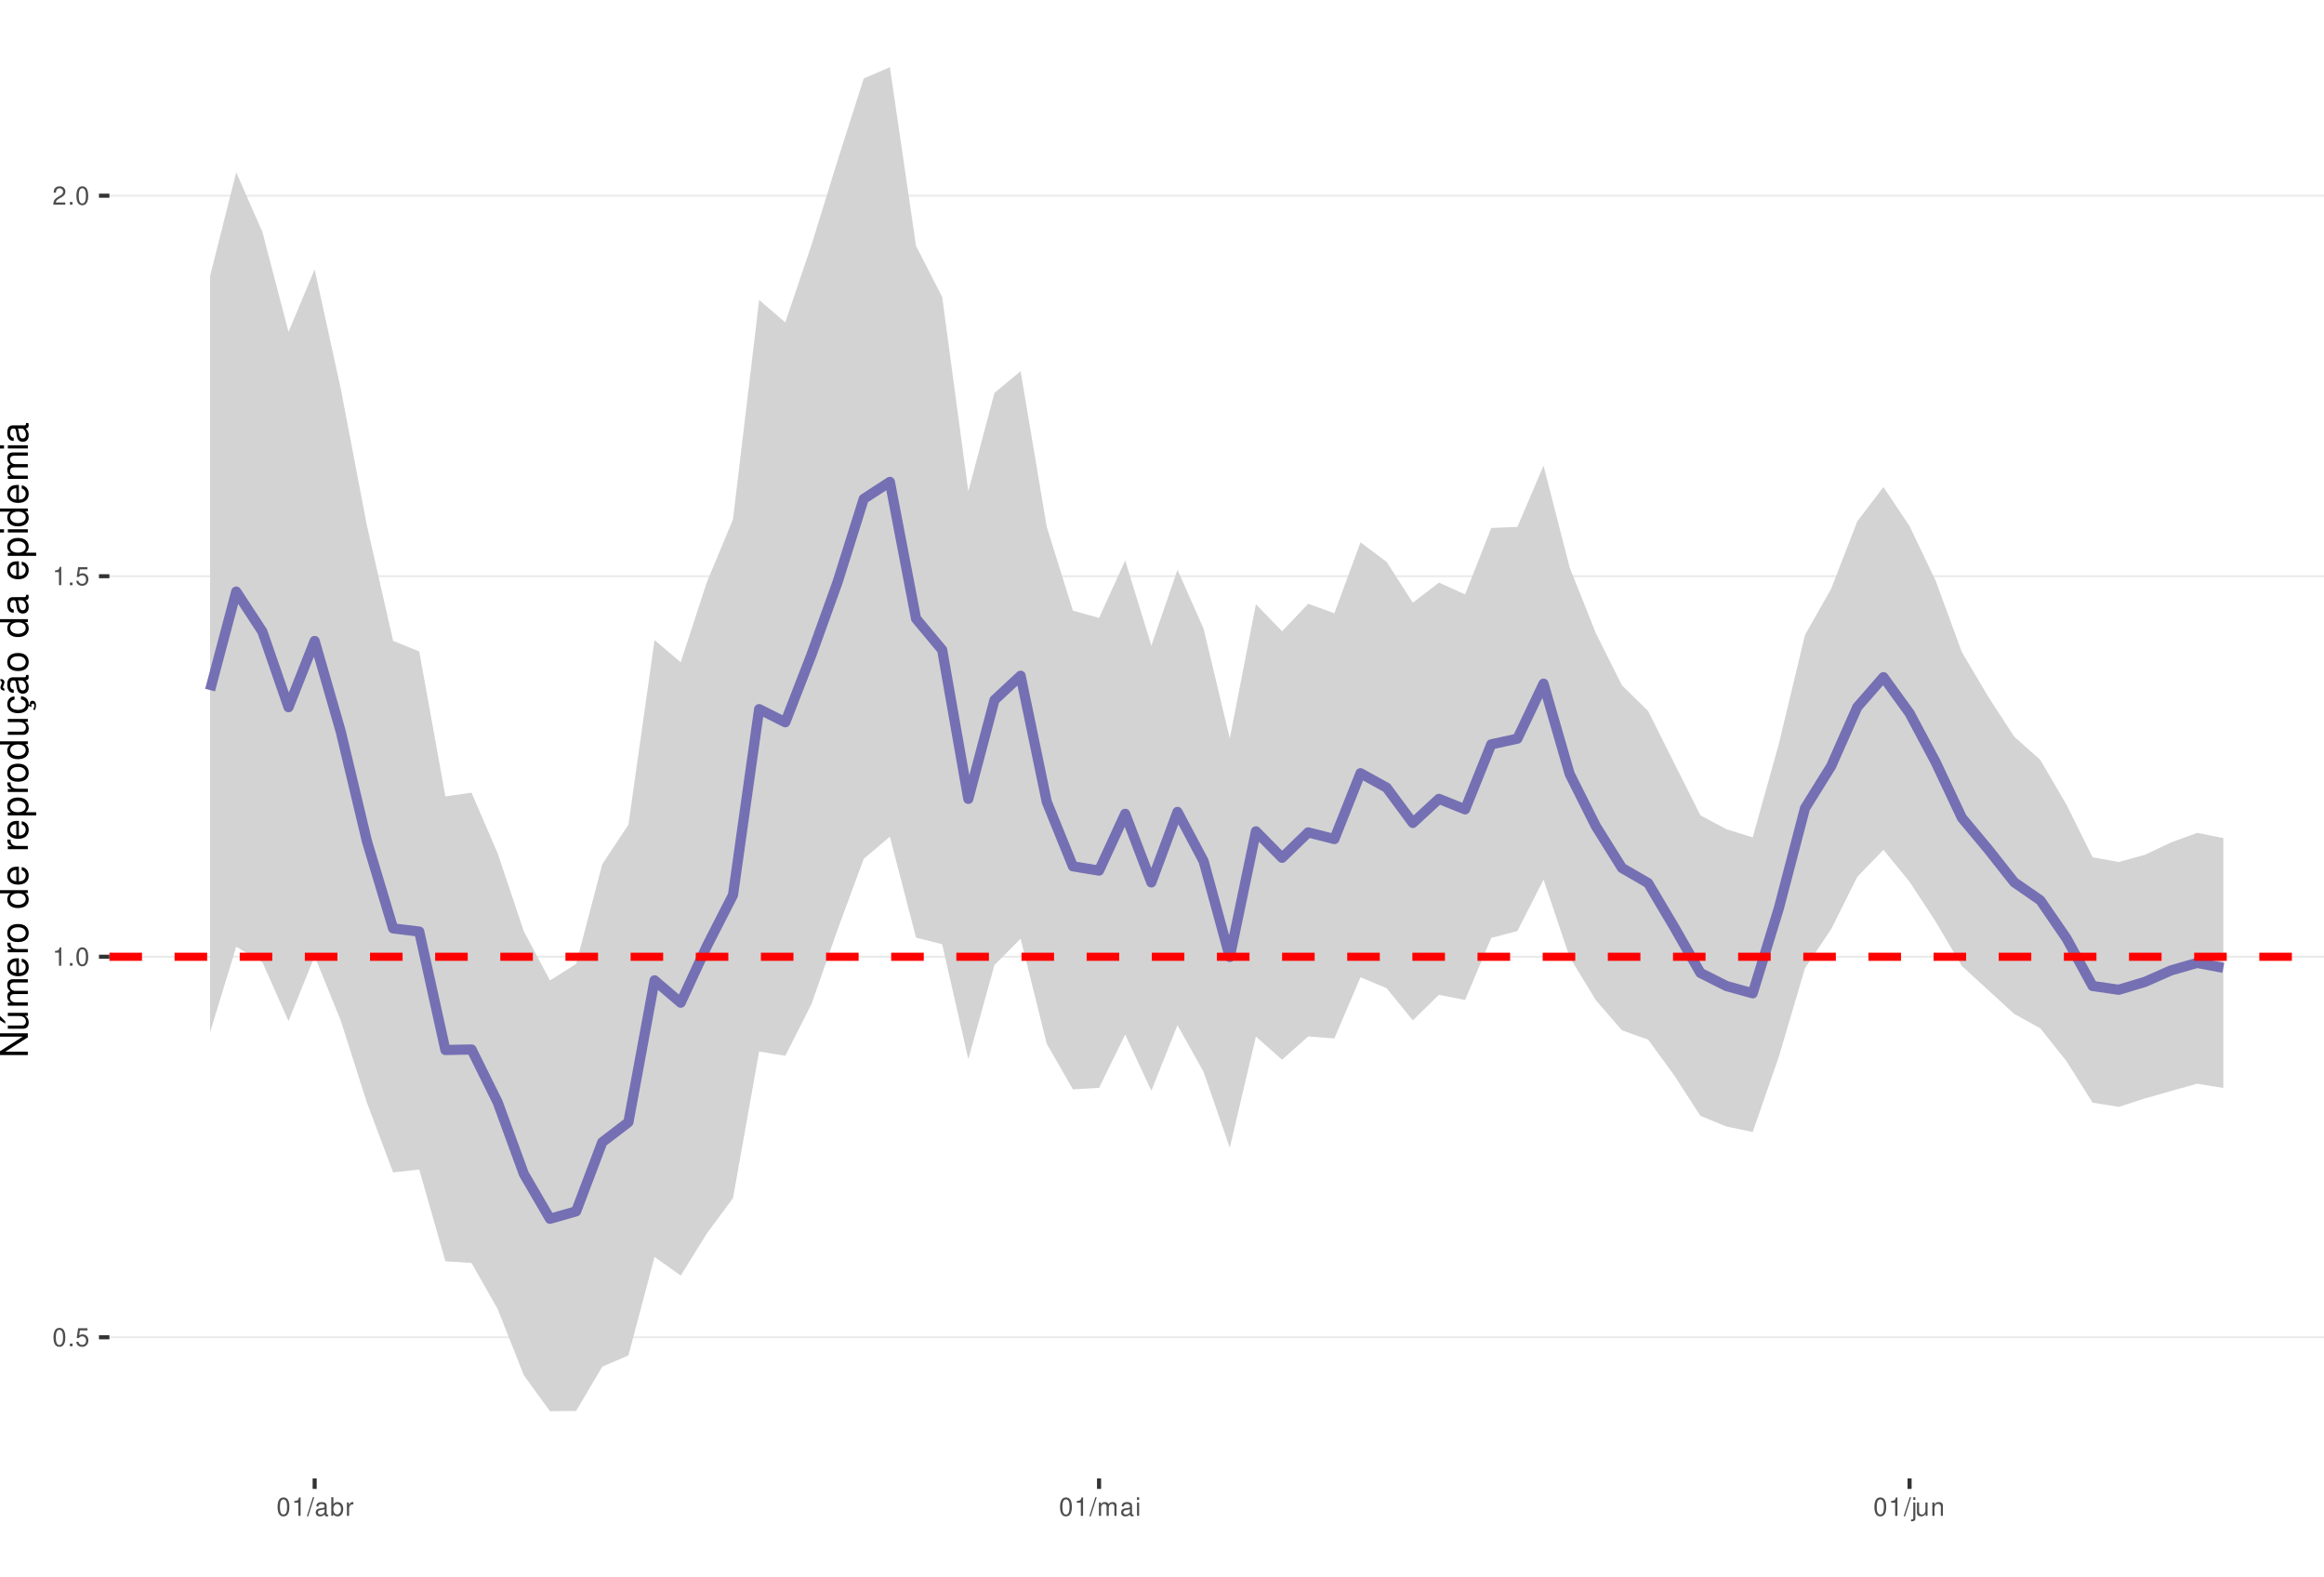
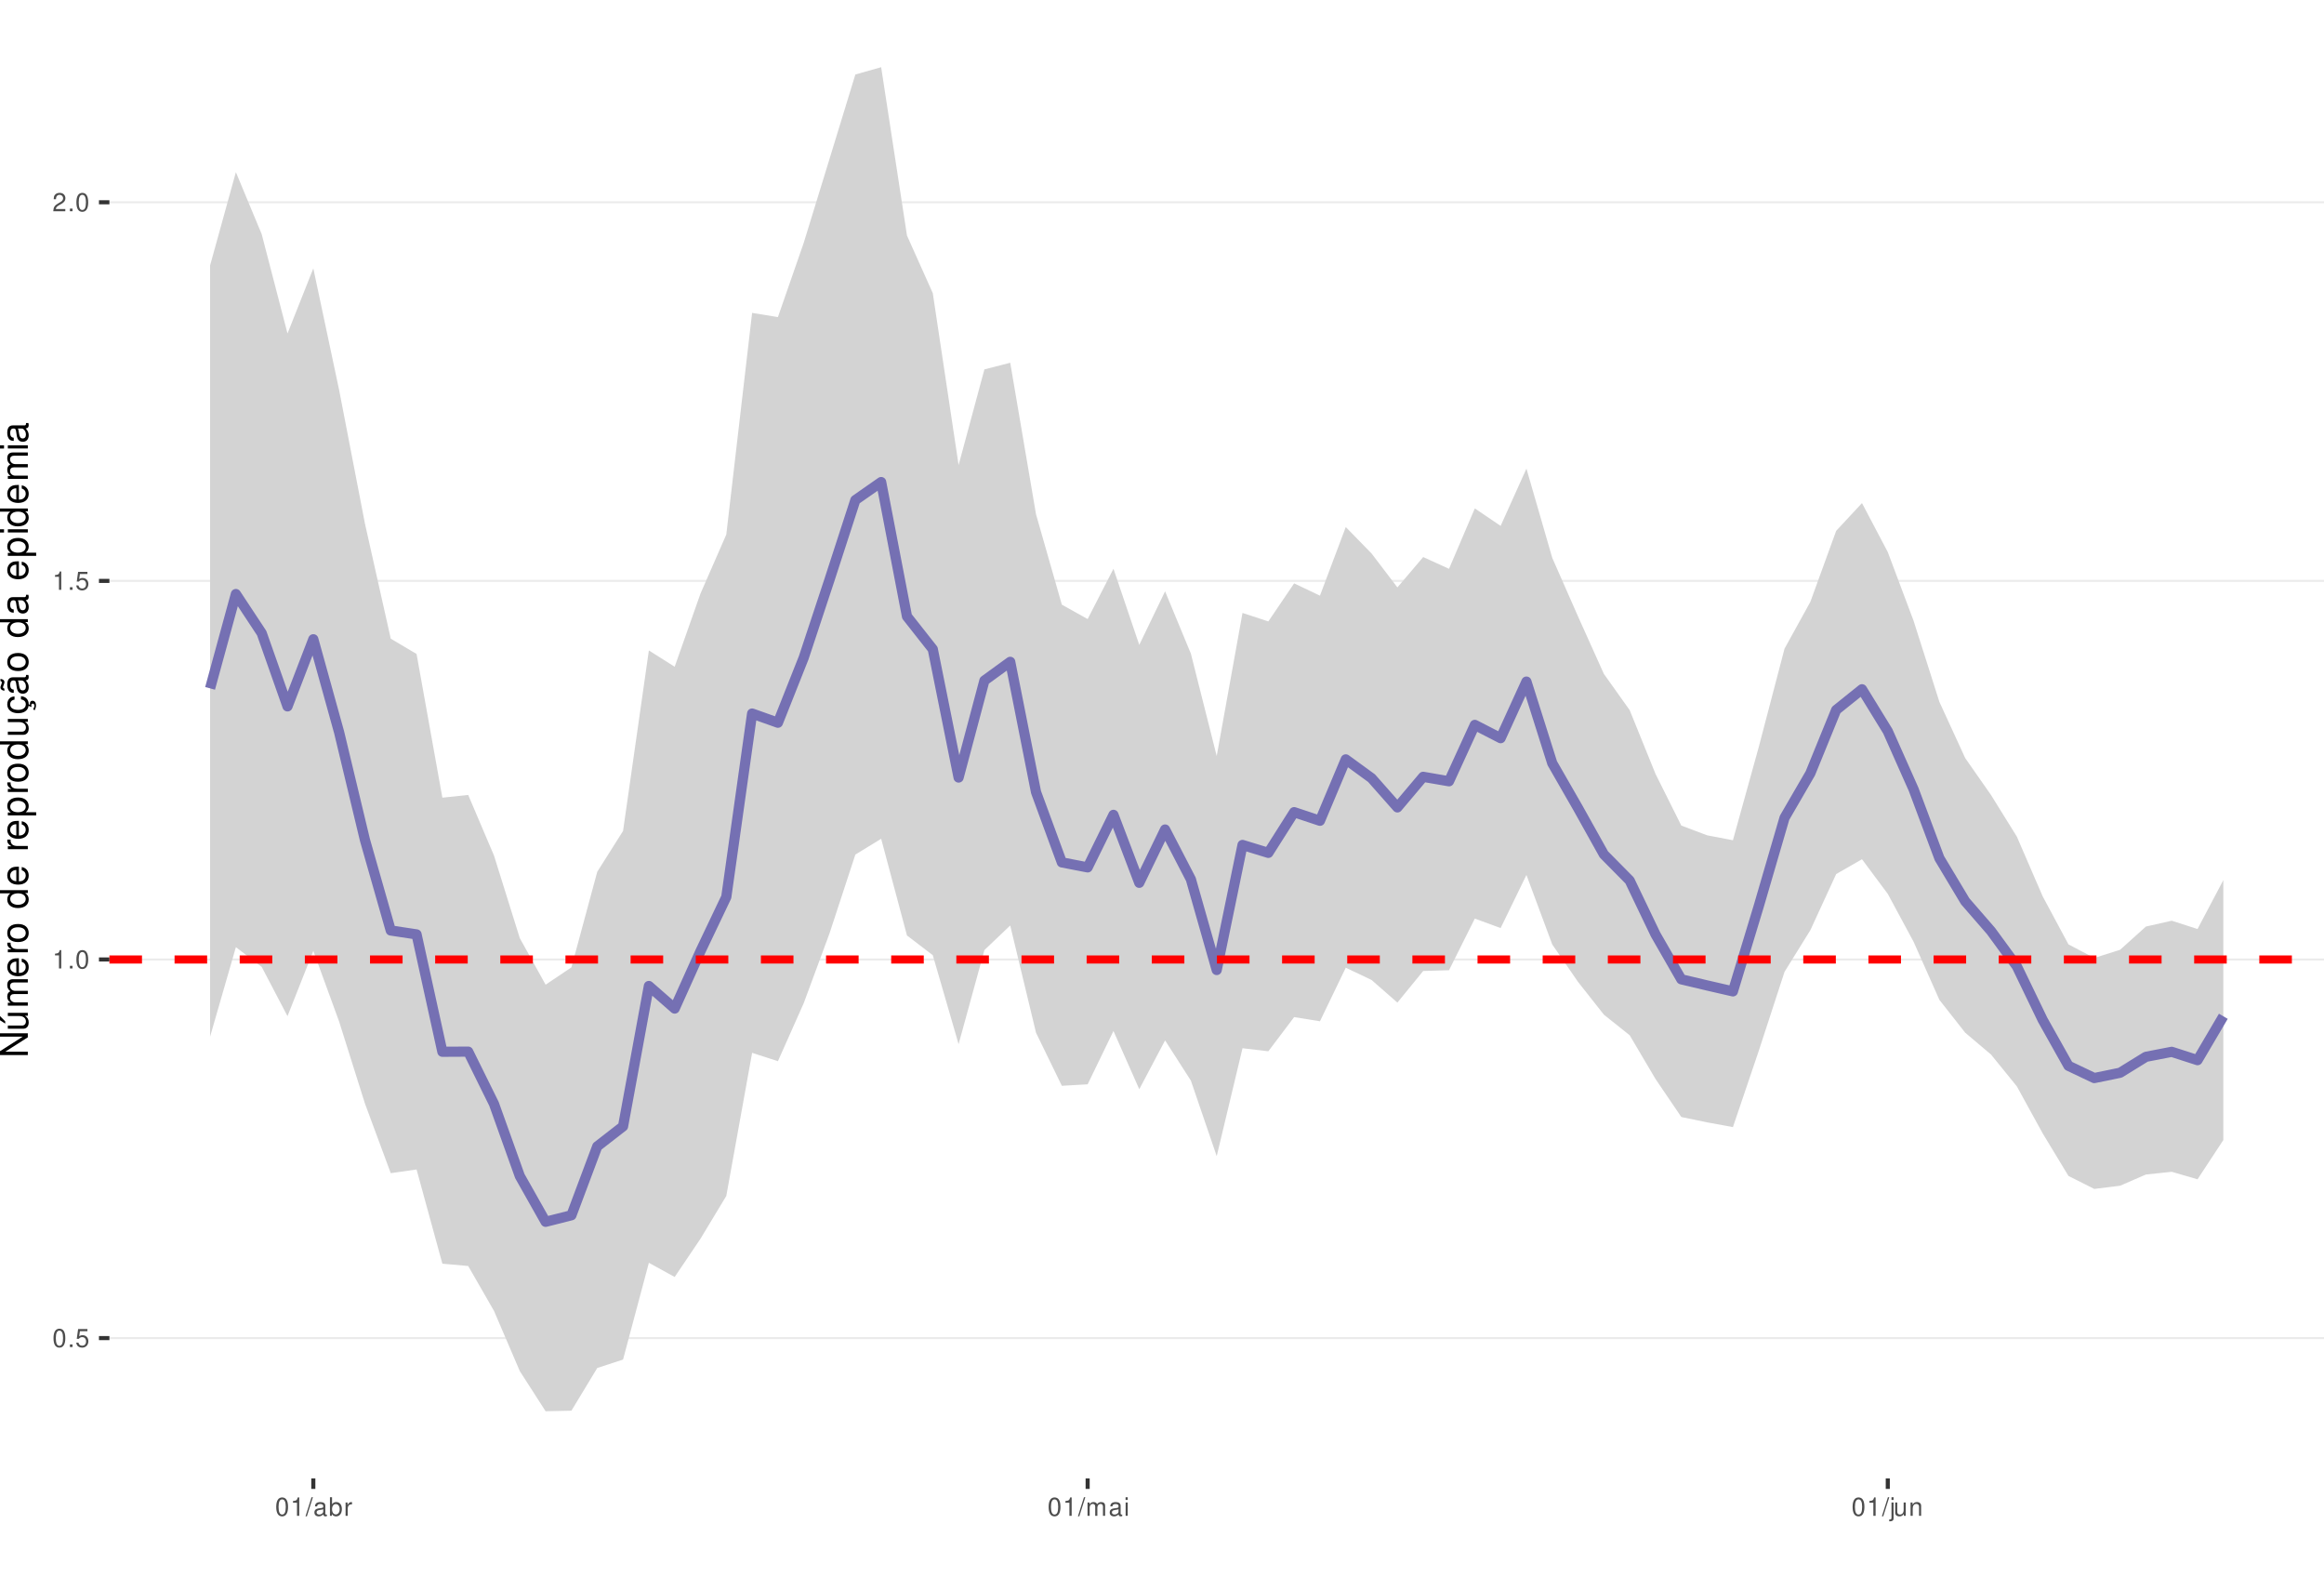
<svg xmlns="http://www.w3.org/2000/svg" xmlns:xlink="http://www.w3.org/1999/xlink" width="609pt" height="413pt" viewBox="0 0 609 413" version="1.1">
  <defs>
    <g>
      <symbol overflow="visible" id="glyph0-0">
        <path style="stroke:none;" d="" />
      </symbol>
      <symbol overflow="visible" id="glyph0-1">
        <path style="stroke:none;" d="M 1.828 -4.812 C 1.391 -4.812 0.984 -4.609 0.75 -4.281 C 0.438 -3.859 0.281 -3.219 0.281 -2.328 C 0.281 -0.703 0.812 0.156 1.828 0.156 C 2.828 0.156 3.375 -0.703 3.375 -2.297 C 3.375 -3.219 3.234 -3.844 2.922 -4.281 C 2.672 -4.625 2.281 -4.812 1.828 -4.812 Z M 1.828 -4.297 C 2.469 -4.297 2.781 -3.641 2.781 -2.344 C 2.781 -0.969 2.469 -0.328 1.812 -0.328 C 1.203 -0.328 0.891 -1 0.891 -2.328 C 0.891 -3.641 1.203 -4.297 1.828 -4.297 Z M 1.828 -4.297 " />
      </symbol>
      <symbol overflow="visible" id="glyph0-2">
        <path style="stroke:none;" d="M 1.266 -0.688 L 0.578 -0.688 L 0.578 0 L 1.266 0 Z M 1.266 -0.688 " />
      </symbol>
      <symbol overflow="visible" id="glyph0-3">
        <path style="stroke:none;" d="M 3.172 -4.719 L 0.734 -4.719 L 0.375 -2.156 L 0.922 -2.156 C 1.188 -2.469 1.422 -2.594 1.797 -2.594 C 2.422 -2.594 2.812 -2.156 2.812 -1.453 C 2.812 -0.781 2.422 -0.359 1.781 -0.359 C 1.266 -0.359 0.953 -0.625 0.812 -1.156 L 0.234 -1.156 C 0.312 -0.766 0.375 -0.578 0.516 -0.406 C 0.781 -0.047 1.266 0.156 1.797 0.156 C 2.75 0.156 3.422 -0.547 3.422 -1.531 C 3.422 -2.469 2.797 -3.109 1.891 -3.109 C 1.562 -3.109 1.297 -3.016 1.016 -2.828 L 1.203 -4.141 L 3.172 -4.141 Z M 3.172 -4.719 " />
      </symbol>
      <symbol overflow="visible" id="glyph0-4">
        <path style="stroke:none;" d="M 1.719 -3.422 L 1.719 0 L 2.312 0 L 2.312 -4.812 L 1.922 -4.812 C 1.719 -4.078 1.578 -3.969 0.672 -3.859 L 0.672 -3.422 Z M 1.719 -3.422 " />
      </symbol>
      <symbol overflow="visible" id="glyph0-5">
        <path style="stroke:none;" d="M 3.375 -0.578 L 0.891 -0.578 C 0.938 -0.984 1.156 -1.234 1.734 -1.578 L 2.406 -1.953 C 3.062 -2.328 3.406 -2.812 3.406 -3.406 C 3.406 -3.812 3.234 -4.188 2.969 -4.438 C 2.688 -4.688 2.344 -4.812 1.891 -4.812 C 1.297 -4.812 0.844 -4.594 0.578 -4.188 C 0.422 -3.938 0.344 -3.641 0.328 -3.141 L 0.922 -3.141 C 0.938 -3.469 0.984 -3.672 1.062 -3.828 C 1.219 -4.125 1.516 -4.297 1.875 -4.297 C 2.406 -4.297 2.797 -3.906 2.797 -3.391 C 2.797 -3.016 2.578 -2.672 2.156 -2.438 L 1.547 -2.078 C 0.562 -1.516 0.281 -1.062 0.219 0 L 3.375 0 Z M 3.375 -0.578 " />
      </symbol>
      <symbol overflow="visible" id="glyph0-6">
        <path style="stroke:none;" d="M 1.531 -4.859 L -0.047 0.141 L 0.312 0.141 L 1.891 -4.859 Z M 1.531 -4.859 " />
      </symbol>
      <symbol overflow="visible" id="glyph0-7">
        <path style="stroke:none;" d="M 3.562 -0.328 C 3.5 -0.312 3.469 -0.312 3.438 -0.312 C 3.25 -0.312 3.141 -0.406 3.141 -0.578 L 3.141 -2.641 C 3.141 -3.25 2.688 -3.594 1.828 -3.594 C 1.312 -3.594 0.906 -3.438 0.672 -3.188 C 0.516 -3 0.453 -2.797 0.438 -2.453 L 0.984 -2.453 C 1.031 -2.875 1.297 -3.078 1.812 -3.078 C 2.312 -3.078 2.594 -2.891 2.594 -2.562 L 2.594 -2.406 C 2.578 -2.172 2.469 -2.078 2.016 -2.031 C 1.219 -1.922 1.109 -1.891 0.891 -1.812 C 0.484 -1.641 0.281 -1.328 0.281 -0.875 C 0.281 -0.25 0.719 0.156 1.422 0.156 C 1.859 0.156 2.219 0 2.609 -0.359 C 2.656 0 2.828 0.156 3.188 0.156 C 3.297 0.156 3.375 0.141 3.562 0.094 Z M 2.594 -1.094 C 2.594 -0.906 2.531 -0.797 2.375 -0.641 C 2.141 -0.438 1.875 -0.328 1.547 -0.328 C 1.109 -0.328 0.859 -0.547 0.859 -0.891 C 0.859 -1.266 1.094 -1.438 1.703 -1.531 C 2.297 -1.609 2.406 -1.641 2.594 -1.719 Z M 2.594 -1.094 " />
      </symbol>
      <symbol overflow="visible" id="glyph0-8">
        <path style="stroke:none;" d="M 0.359 -4.859 L 0.359 0 L 0.859 0 L 0.859 -0.453 C 1.125 -0.047 1.484 0.156 1.969 0.156 C 2.875 0.156 3.484 -0.594 3.484 -1.75 C 3.484 -2.891 2.922 -3.594 1.984 -3.594 C 1.516 -3.594 1.172 -3.406 0.906 -3.016 L 0.906 -4.859 Z M 1.891 -3.062 C 2.5 -3.062 2.906 -2.531 2.906 -1.703 C 2.906 -0.906 2.484 -0.359 1.891 -0.359 C 1.297 -0.359 0.906 -0.906 0.906 -1.719 C 0.906 -2.531 1.297 -3.062 1.891 -3.062 Z M 1.891 -3.062 " />
      </symbol>
      <symbol overflow="visible" id="glyph0-9">
        <path style="stroke:none;" d="M 0.453 -3.484 L 0.453 0 L 1.016 0 L 1.016 -1.812 C 1.031 -2.656 1.375 -3.016 2.141 -3 L 2.141 -3.562 C 2.047 -3.578 1.984 -3.594 1.922 -3.594 C 1.562 -3.594 1.297 -3.375 0.969 -2.859 L 0.969 -3.484 Z M 0.453 -3.484 " />
      </symbol>
      <symbol overflow="visible" id="glyph0-10">
        <path style="stroke:none;" d="M 0.469 -3.484 L 0.469 0 L 1.031 0 L 1.031 -2.188 C 1.031 -2.703 1.391 -3.109 1.844 -3.109 C 2.25 -3.109 2.484 -2.844 2.484 -2.406 L 2.484 0 L 3.047 0 L 3.047 -2.188 C 3.047 -2.703 3.422 -3.109 3.875 -3.109 C 4.266 -3.109 4.516 -2.844 4.516 -2.406 L 4.516 0 L 5.078 0 L 5.078 -2.609 C 5.078 -3.234 4.719 -3.594 4.062 -3.594 C 3.594 -3.594 3.312 -3.453 2.984 -3.062 C 2.781 -3.422 2.5 -3.594 2.047 -3.594 C 1.578 -3.594 1.266 -3.422 0.984 -3 L 0.984 -3.484 Z M 0.469 -3.484 " />
      </symbol>
      <symbol overflow="visible" id="glyph0-11">
        <path style="stroke:none;" d="M 1 -3.484 L 0.453 -3.484 L 0.453 0 L 1 0 Z M 1 -4.859 L 0.438 -4.859 L 0.438 -4.156 L 1 -4.156 Z M 1 -4.859 " />
      </symbol>
      <symbol overflow="visible" id="glyph0-12">
        <path style="stroke:none;" d="M 0.469 -3.484 L 0.469 0.5 C 0.469 0.859 0.359 0.969 0.016 0.969 C -0.031 0.969 -0.047 0.969 -0.125 0.953 L -0.125 1.438 C -0.047 1.438 -0.016 1.453 0.062 1.453 C 0.688 1.453 1.016 1.203 1.016 0.719 L 1.016 -3.484 Z M 1.016 -4.859 L 0.469 -4.859 L 0.469 -4.156 L 1.016 -4.156 Z M 1.016 -4.859 " />
      </symbol>
      <symbol overflow="visible" id="glyph0-13">
        <path style="stroke:none;" d="M 3.203 0 L 3.203 -3.484 L 2.656 -3.484 L 2.656 -1.516 C 2.656 -0.797 2.281 -0.328 1.703 -0.328 C 1.266 -0.328 0.984 -0.594 0.984 -1.016 L 0.984 -3.484 L 0.438 -3.484 L 0.438 -0.797 C 0.438 -0.219 0.859 0.156 1.547 0.156 C 2.062 0.156 2.391 -0.031 2.703 -0.484 L 2.703 0 Z M 3.203 0 " />
      </symbol>
      <symbol overflow="visible" id="glyph0-14">
        <path style="stroke:none;" d="M 0.469 -3.484 L 0.469 0 L 1.031 0 L 1.031 -1.922 C 1.031 -2.641 1.391 -3.109 1.969 -3.109 C 2.406 -3.109 2.688 -2.828 2.688 -2.422 L 2.688 0 L 3.234 0 L 3.234 -2.641 C 3.234 -3.219 2.812 -3.594 2.141 -3.594 C 1.625 -3.594 1.281 -3.391 0.984 -2.906 L 0.984 -3.484 Z M 0.469 -3.484 " />
      </symbol>
      <symbol overflow="visible" id="glyph1-0">
        <path style="stroke:none;" d="" />
      </symbol>
      <symbol overflow="visible" id="glyph1-1">
        <path style="stroke:none;" d="M -7.297 -6.453 L -7.297 -5.578 L -1.328 -5.578 L -7.297 -1.766 L -7.297 -0.766 L 0 -0.766 L 0 -1.641 L -5.906 -1.641 L 0 -5.406 L 0 -6.453 Z M -7.297 -6.453 " />
      </symbol>
      <symbol overflow="visible" id="glyph1-2">
        <path style="stroke:none;" d="M 0 -4.812 L -5.234 -4.812 L -5.234 -3.984 L -2.266 -3.984 C -1.203 -3.984 -0.5 -3.438 -0.5 -2.562 C -0.5 -1.906 -0.906 -1.484 -1.531 -1.484 L -5.234 -1.484 L -5.234 -0.656 L -1.203 -0.656 C -0.328 -0.656 0.234 -1.297 0.234 -2.312 C 0.234 -3.094 -0.047 -3.578 -0.734 -4.062 L 0 -4.062 Z M -7.406 -2.953 L -5.922 -2 L -5.922 -2.594 L -7.406 -4.094 Z M -7.406 -2.953 " />
      </symbol>
      <symbol overflow="visible" id="glyph1-3">
        <path style="stroke:none;" d="M -5.234 -0.703 L 0 -0.703 L 0 -1.547 L -3.297 -1.547 C -4.047 -1.547 -4.656 -2.094 -4.656 -2.766 C -4.656 -3.391 -4.281 -3.734 -3.609 -3.734 L 0 -3.734 L 0 -4.578 L -3.297 -4.578 C -4.047 -4.578 -4.656 -5.125 -4.656 -5.812 C -4.656 -6.422 -4.266 -6.781 -3.609 -6.781 L 0 -6.781 L 0 -7.625 L -3.938 -7.625 C -4.875 -7.625 -5.391 -7.078 -5.391 -6.094 C -5.391 -5.406 -5.188 -4.984 -4.594 -4.484 C -5.156 -4.188 -5.391 -3.766 -5.391 -3.078 C -5.391 -2.375 -5.125 -1.906 -4.5 -1.469 L -5.234 -1.469 Z M -5.234 -0.703 " />
      </symbol>
      <symbol overflow="visible" id="glyph1-4">
        <path style="stroke:none;" d="M -2.344 -5.125 C -3.141 -5.125 -3.625 -5.062 -4.016 -4.922 C -4.875 -4.578 -5.391 -3.781 -5.391 -2.797 C -5.391 -1.344 -4.281 -0.406 -2.547 -0.406 C -0.812 -0.406 0.234 -1.297 0.234 -2.781 C 0.234 -3.984 -0.453 -4.812 -1.594 -5.016 L -1.594 -4.188 C -0.906 -3.953 -0.547 -3.484 -0.547 -2.812 C -0.547 -2.281 -0.781 -1.828 -1.219 -1.547 C -1.516 -1.344 -1.812 -1.281 -2.344 -1.266 Z M -3.016 -1.297 C -3.984 -1.359 -4.625 -1.953 -4.625 -2.797 C -4.625 -3.641 -3.953 -4.234 -3.016 -4.234 Z M -3.016 -1.297 " />
      </symbol>
      <symbol overflow="visible" id="glyph1-5">
        <path style="stroke:none;" d="M -5.234 -0.688 L 0 -0.688 L 0 -1.531 L -2.719 -1.531 C -3.984 -1.547 -4.547 -2.062 -4.516 -3.203 L -5.359 -3.203 C -5.375 -3.062 -5.391 -2.984 -5.391 -2.891 C -5.391 -2.344 -5.062 -1.938 -4.297 -1.453 L -5.234 -1.453 Z M -5.234 -0.688 " />
      </symbol>
      <symbol overflow="visible" id="glyph1-6">
        <path style="stroke:none;" d="M -5.391 -2.719 C -5.391 -1.234 -4.344 -0.359 -2.578 -0.359 C -0.812 -0.359 0.234 -1.234 0.234 -2.734 C 0.234 -4.203 -0.812 -5.094 -2.547 -5.094 C -4.359 -5.094 -5.391 -4.234 -5.391 -2.719 Z M -4.625 -2.734 C -4.625 -3.672 -3.844 -4.234 -2.547 -4.234 C -1.312 -4.234 -0.547 -3.656 -0.547 -2.734 C -0.547 -1.797 -1.312 -1.234 -2.578 -1.234 C -3.844 -1.234 -4.625 -1.797 -4.625 -2.734 Z M -4.625 -2.734 " />
      </symbol>
      <symbol overflow="visible" id="glyph1-7">
        <path style="stroke:none;" d="" />
      </symbol>
      <symbol overflow="visible" id="glyph1-8">
        <path style="stroke:none;" d="M -7.297 -4.953 L -7.297 -4.125 L -4.578 -4.125 C -5.109 -3.766 -5.391 -3.203 -5.391 -2.516 C -5.391 -1.156 -4.297 -0.266 -2.625 -0.266 C -0.859 -0.266 0.234 -1.125 0.234 -2.547 C 0.234 -3.266 -0.047 -3.766 -0.688 -4.203 L 0 -4.203 L 0 -4.953 Z M -4.609 -2.656 C -4.609 -3.547 -3.812 -4.125 -2.562 -4.125 C -1.344 -4.125 -0.547 -3.547 -0.547 -2.656 C -0.547 -1.734 -1.359 -1.125 -2.578 -1.125 C -3.797 -1.125 -4.609 -1.734 -4.609 -2.656 Z M -4.609 -2.656 " />
      </symbol>
      <symbol overflow="visible" id="glyph1-9">
        <path style="stroke:none;" d="M 2.188 -0.547 L 2.188 -1.375 L -0.547 -1.375 C -0.016 -1.812 0.234 -2.312 0.234 -2.984 C 0.234 -4.344 -0.859 -5.234 -2.531 -5.234 C -4.297 -5.234 -5.391 -4.375 -5.391 -2.984 C -5.391 -2.266 -5.062 -1.703 -4.453 -1.312 L -5.234 -1.312 L -5.234 -0.547 Z M -4.609 -2.844 C -4.609 -3.766 -3.797 -4.359 -2.547 -4.359 C -1.359 -4.359 -0.547 -3.75 -0.547 -2.844 C -0.547 -1.953 -1.344 -1.375 -2.578 -1.375 C -3.812 -1.375 -4.609 -1.953 -4.609 -2.844 Z M -4.609 -2.844 " />
      </symbol>
      <symbol overflow="visible" id="glyph1-10">
        <path style="stroke:none;" d="M 0 -4.812 L -5.234 -4.812 L -5.234 -3.984 L -2.266 -3.984 C -1.203 -3.984 -0.5 -3.438 -0.5 -2.562 C -0.5 -1.906 -0.906 -1.484 -1.531 -1.484 L -5.234 -1.484 L -5.234 -0.656 L -1.203 -0.656 C -0.328 -0.656 0.234 -1.297 0.234 -2.312 C 0.234 -3.094 -0.047 -3.578 -0.734 -4.062 L 0 -4.062 Z M 0 -4.812 " />
      </symbol>
      <symbol overflow="visible" id="glyph1-11">
        <path style="stroke:none;" d="M 0.234 -2.641 C 0.234 -3.875 -0.547 -4.703 -1.797 -4.766 L -1.797 -3.938 C -0.953 -3.797 -0.531 -3.359 -0.531 -2.656 C -0.531 -1.734 -1.281 -1.188 -2.516 -1.188 C -3.844 -1.188 -4.625 -1.719 -4.625 -2.625 C -4.625 -3.328 -4.203 -3.766 -3.484 -3.875 L -3.484 -4.703 C -3.984 -4.672 -4.312 -4.562 -4.609 -4.359 C -5.094 -4 -5.391 -3.375 -5.391 -2.641 C -5.391 -1.219 -4.266 -0.312 -2.531 -0.312 C -1.469 -0.312 -0.625 -0.672 -0.156 -1.312 C 0.047 -1.594 0.125 -1.812 0.203 -2.25 L 0.922 -1.938 L 0.984 -2.062 C 0.938 -2.188 0.906 -2.25 0.906 -2.375 C 0.906 -2.656 1.047 -2.828 1.281 -2.828 C 1.547 -2.828 1.734 -2.594 1.734 -2.297 C 1.734 -2.031 1.672 -1.844 1.438 -1.406 L 1.406 -1.312 L 1.812 -1.094 C 2.078 -1.75 2.141 -1.953 2.141 -2.344 C 2.141 -3.109 1.781 -3.578 1.203 -3.578 C 0.781 -3.578 0.547 -3.297 0.547 -2.797 C 0.547 -2.703 0.547 -2.641 0.562 -2.516 Z M 0.234 -2.641 " />
      </symbol>
      <symbol overflow="visible" id="glyph1-12">
        <path style="stroke:none;" d="M -0.484 -5.344 C -0.469 -5.266 -0.469 -5.219 -0.469 -5.172 C -0.469 -4.875 -0.625 -4.719 -0.875 -4.719 L -3.953 -4.719 C -4.891 -4.719 -5.391 -4.047 -5.391 -2.75 C -5.391 -1.984 -5.172 -1.375 -4.781 -1.016 C -4.516 -0.766 -4.203 -0.672 -3.688 -0.656 L -3.688 -1.484 C -4.328 -1.562 -4.625 -1.938 -4.625 -2.719 C -4.625 -3.484 -4.344 -3.891 -3.844 -3.891 L -3.625 -3.891 C -3.266 -3.875 -3.125 -3.703 -3.047 -3.016 C -2.891 -1.844 -2.844 -1.656 -2.719 -1.344 C -2.453 -0.734 -2 -0.422 -1.312 -0.422 C -0.375 -0.422 0.234 -1.078 0.234 -2.141 C 0.234 -2.797 0 -3.328 -0.547 -3.922 C 0 -3.984 0.234 -4.234 0.234 -4.781 C 0.234 -4.953 0.203 -5.062 0.141 -5.344 Z M -1.656 -3.891 C -1.375 -3.891 -1.203 -3.812 -0.969 -3.562 C -0.656 -3.219 -0.5 -2.812 -0.5 -2.312 C -0.5 -1.672 -0.812 -1.297 -1.344 -1.297 C -1.891 -1.297 -2.172 -1.656 -2.297 -2.547 C -2.422 -3.438 -2.453 -3.609 -2.594 -3.891 Z M -7.172 -3.75 C -6.922 -3.672 -6.812 -3.547 -6.812 -3.375 C -6.812 -3.25 -6.875 -2.984 -6.984 -2.734 C -7.156 -2.312 -7.172 -2.25 -7.172 -2.047 C -7.172 -1.594 -6.797 -1.297 -6.141 -1.188 L -6.141 -1.766 C -6.375 -1.812 -6.5 -1.938 -6.5 -2.094 C -6.5 -2.203 -6.469 -2.344 -6.375 -2.578 C -6.156 -3.156 -6.125 -3.234 -6.125 -3.438 C -6.125 -3.922 -6.484 -4.219 -7.172 -4.312 Z M -7.172 -3.75 " />
      </symbol>
      <symbol overflow="visible" id="glyph1-13">
        <path style="stroke:none;" d="M -0.484 -5.344 C -0.469 -5.266 -0.469 -5.219 -0.469 -5.172 C -0.469 -4.875 -0.625 -4.719 -0.875 -4.719 L -3.953 -4.719 C -4.891 -4.719 -5.391 -4.047 -5.391 -2.75 C -5.391 -1.984 -5.172 -1.375 -4.781 -1.016 C -4.516 -0.766 -4.203 -0.672 -3.688 -0.656 L -3.688 -1.484 C -4.328 -1.562 -4.625 -1.938 -4.625 -2.719 C -4.625 -3.484 -4.344 -3.891 -3.844 -3.891 L -3.625 -3.891 C -3.266 -3.875 -3.125 -3.703 -3.047 -3.016 C -2.891 -1.844 -2.844 -1.656 -2.719 -1.344 C -2.453 -0.734 -2 -0.422 -1.312 -0.422 C -0.375 -0.422 0.234 -1.078 0.234 -2.141 C 0.234 -2.797 0 -3.328 -0.547 -3.922 C 0 -3.984 0.234 -4.234 0.234 -4.781 C 0.234 -4.953 0.203 -5.062 0.141 -5.344 Z M -1.656 -3.891 C -1.375 -3.891 -1.203 -3.812 -0.969 -3.562 C -0.656 -3.219 -0.5 -2.812 -0.5 -2.312 C -0.5 -1.672 -0.812 -1.297 -1.344 -1.297 C -1.891 -1.297 -2.172 -1.656 -2.297 -2.547 C -2.422 -3.438 -2.453 -3.609 -2.594 -3.891 Z M -1.656 -3.891 " />
      </symbol>
      <symbol overflow="visible" id="glyph1-14">
        <path style="stroke:none;" d="M -5.234 -1.5 L -5.234 -0.672 L 0 -0.672 L 0 -1.5 Z M -7.297 -1.5 L -7.297 -0.656 L -6.234 -0.656 L -6.234 -1.5 Z M -7.297 -1.5 " />
      </symbol>
    </g>
    <clipPath id="clip1">
      <path d="M 28.672 0 L 609 0 L 609 387.328 L 28.672 387.328 Z M 28.672 0 " />
    </clipPath>
    <clipPath id="clip2">
      <path d="M 28.672 350 L 609 350 L 609 351 L 28.672 351 Z M 28.672 350 " />
    </clipPath>
    <clipPath id="clip3">
-       <path d="M 28.672 250 L 609 250 L 609 251 L 28.672 251 Z M 28.672 250 " />
+       <path d="M 28.672 251 L 609 251 L 609 252 L 28.672 252 Z M 28.672 251 " />
    </clipPath>
    <clipPath id="clip4">
-       <path d="M 28.672 150 L 609 150 L 609 152 L 28.672 152 Z M 28.672 150 " />
+       <path d="M 28.672 151 L 609 151 L 609 153 L 28.672 153 Z M 28.672 151 " />
    </clipPath>
    <clipPath id="clip5">
-       <path d="M 28.672 51 L 609 51 L 609 52 L 28.672 52 Z M 28.672 51 " />
+       <path d="M 28.672 52 L 609 52 L 609 54 L 28.672 54 Z M 28.672 52 " />
    </clipPath>
    <clipPath id="clip6">
-       <path d="M 28.672 249 L 609 249 L 609 252 L 28.672 252 Z M 28.672 249 " />
+       <path d="M 28.672 250 L 609 250 L 609 253 L 28.672 253 Z M 28.672 250 " />
    </clipPath>
  </defs>
  <g id="surface11">
    <rect x="0" y="0" width="609" height="413" style="fill:rgb(100%,100%,100%);fill-opacity:1;stroke:none;" />
    <rect x="0" y="0" width="609" height="413" style="fill:rgb(100%,100%,100%);fill-opacity:1;stroke:none;" />
    <path style="fill:none;stroke-width:1.067;stroke-linecap:round;stroke-linejoin:round;stroke:rgb(100%,100%,100%);stroke-opacity:1;stroke-miterlimit:10;" d="M 0 413 L 609 413 L 609 0 L 0 0 Z M 0 413 " />
    <g clip-path="url(#clip1)" clip-rule="nonzero">
      <path style=" stroke:none;fill-rule:nonzero;fill:rgb(100%,100%,100%);fill-opacity:1;" d="M 28.672 387.328 L 609 387.328 L 609 0 L 28.672 0 Z M 28.672 387.328 " />
    </g>
    <g clip-path="url(#clip2)" clip-rule="nonzero">
-       <path style="fill:none;stroke-width:0.533;stroke-linecap:butt;stroke-linejoin:round;stroke:rgb(92.157%,92.157%,92.157%);stroke-opacity:1;stroke-miterlimit:10;" d="M 28.672 350.344 L 609 350.344 " />
+       <path style="fill:none;stroke-width:0.533;stroke-linecap:butt;stroke-linejoin:round;stroke:rgb(92.157%,92.157%,92.157%);stroke-opacity:1;stroke-miterlimit:10;" d="M 28.672 350.555 L 609 350.555 " />
    </g>
    <g clip-path="url(#clip3)" clip-rule="nonzero">
-       <path style="fill:none;stroke-width:0.533;stroke-linecap:butt;stroke-linejoin:round;stroke:rgb(92.157%,92.157%,92.157%);stroke-opacity:1;stroke-miterlimit:10;" d="M 28.672 250.652 L 609 250.652 " />
+       <path style="fill:none;stroke-width:0.533;stroke-linecap:butt;stroke-linejoin:round;stroke:rgb(92.157%,92.157%,92.157%);stroke-opacity:1;stroke-miterlimit:10;" d="M 28.672 251.367 L 609 251.367 " />
    </g>
    <g clip-path="url(#clip4)" clip-rule="nonzero">
-       <path style="fill:none;stroke-width:0.533;stroke-linecap:butt;stroke-linejoin:round;stroke:rgb(92.157%,92.157%,92.157%);stroke-opacity:1;stroke-miterlimit:10;" d="M 28.672 150.961 L 609 150.961 " />
+       <path style="fill:none;stroke-width:0.533;stroke-linecap:butt;stroke-linejoin:round;stroke:rgb(92.157%,92.157%,92.157%);stroke-opacity:1;stroke-miterlimit:10;" d="M 28.672 152.18 L 609 152.18 " />
    </g>
    <g clip-path="url(#clip5)" clip-rule="nonzero">
-       <path style="fill:none;stroke-width:0.533;stroke-linecap:butt;stroke-linejoin:round;stroke:rgb(92.157%,92.157%,92.157%);stroke-opacity:1;stroke-miterlimit:10;" d="M 28.672 51.27 L 609 51.27 " />
-     </g>
-     <path style=" stroke:none;fill-rule:nonzero;fill:rgb(82.745%,82.745%,82.745%);fill-opacity:1;" d="M 55.051 72.297 L 61.902 45.145 L 68.754 60.758 L 75.605 86.934 L 82.457 70.578 L 89.309 101.895 L 96.16 137.738 L 103.012 167.883 L 109.863 170.676 L 116.715 208.641 L 123.566 207.672 L 130.418 223.574 L 137.27 243.996 L 144.121 256.855 L 150.973 252.516 L 157.824 226.402 L 164.676 216.066 L 171.527 167.688 L 178.379 173.496 L 185.23 152.52 L 192.082 136.066 L 198.934 78.594 L 205.785 84.469 L 212.637 64.195 L 219.488 42.047 L 226.34 20.562 L 233.191 17.605 L 240.043 64.422 L 246.895 77.789 L 253.746 128.719 L 260.598 102.934 L 267.449 97.242 L 274.301 138.035 L 281.152 159.973 L 288.004 161.879 L 294.855 146.828 L 301.707 169.164 L 308.559 149.273 L 315.41 164.715 L 322.262 193.449 L 329.113 158.289 L 335.965 165.379 L 342.816 158.18 L 349.668 160.656 L 356.52 142.082 L 363.371 147.215 L 370.223 157.887 L 377.074 152.633 L 383.926 155.73 L 390.777 138.32 L 397.629 138.039 L 404.48 122.004 L 411.332 148.676 L 418.184 165.871 L 425.035 179.551 L 431.887 186.277 L 438.738 199.953 L 445.59 213.598 L 452.441 217.25 L 459.293 219.379 L 466.145 194.875 L 472.996 166.336 L 479.848 154.266 L 486.699 136.574 L 493.551 127.598 L 500.402 137.844 L 507.254 152.184 L 514.105 170.855 L 520.957 182.426 L 527.809 192.984 L 534.66 199.086 L 541.512 210.797 L 548.363 224.598 L 555.215 225.828 L 562.066 223.945 L 568.918 220.703 L 575.77 218.191 L 582.621 219.559 L 582.621 285.031 L 575.77 283.914 L 568.918 285.824 L 562.066 287.777 L 555.215 289.984 L 548.363 288.875 L 541.512 278.008 L 534.66 269.418 L 527.809 265.613 L 520.957 259.355 L 514.105 253.078 L 507.254 241.477 L 500.402 231.023 L 493.551 222.633 L 486.699 229.723 L 479.848 243.434 L 472.996 253.641 L 466.145 276.852 L 459.293 296.562 L 452.441 295.137 L 445.59 292.344 L 438.738 281.746 L 431.887 272.367 L 425.035 269.922 L 418.184 262.031 L 411.332 250.781 L 404.48 230.441 L 397.629 243.914 L 390.777 245.715 L 383.926 261.98 L 377.074 260.633 L 370.223 267.324 L 363.371 258.902 L 356.52 256.016 L 349.668 272.043 L 342.816 271.535 L 335.965 277.629 L 329.113 271.578 L 322.262 300.684 L 315.41 280.844 L 308.559 268.586 L 301.707 285.75 L 294.855 271.039 L 288.004 285.004 L 281.152 285.398 L 274.301 273.453 L 267.449 245.93 L 260.598 252.832 L 253.746 277.496 L 246.895 247.375 L 240.043 245.641 L 233.191 219.195 L 226.34 225.004 L 219.488 243.531 L 212.637 263.07 L 205.785 276.605 L 198.934 275.469 L 192.082 313.887 L 185.23 323.141 L 178.379 334.184 L 171.527 329.293 L 164.676 355.098 L 157.824 358.051 L 150.973 369.645 L 144.121 369.723 L 137.27 360.293 L 130.418 342.957 L 123.566 330.879 L 116.715 330.434 L 109.863 306.398 L 103.012 307.145 L 96.16 288.91 L 89.309 267.414 L 82.457 250.512 L 75.605 267.5 L 68.754 252.066 L 61.902 248.027 L 55.051 270.461 Z M 55.051 72.297 " />
-     <path style="fill:none;stroke-width:2.667;stroke-linecap:butt;stroke-linejoin:round;stroke:rgb(45.882%,43.922%,70.196%);stroke-opacity:1;stroke-miterlimit:10;" d="M 55.051 180.793 L 61.902 154.988 L 68.754 165.461 L 75.605 185.273 L 82.457 167.926 L 89.309 191.723 L 96.16 220.422 L 103.012 243.219 L 109.863 244.059 L 116.715 275.078 L 123.566 274.945 L 130.418 288.789 L 137.27 307.539 L 144.121 319.297 L 150.973 317.348 L 157.824 299.242 L 164.676 293.996 L 171.527 256.832 L 178.379 262.688 L 185.23 247.867 L 192.082 234.469 L 198.934 185.777 L 205.785 189.223 L 212.637 171.535 L 219.488 152.492 L 226.34 130.691 L 233.191 126.25 L 240.043 162.062 L 246.895 170.262 L 253.746 209.293 L 260.598 183.402 L 267.449 177.031 L 274.301 210.066 L 281.152 226.957 L 288.004 228.082 L 294.855 213.207 L 301.707 231.184 L 308.559 212.707 L 315.41 225.617 L 322.262 250.699 L 329.113 217.801 L 335.965 224.727 L 342.816 218.078 L 349.668 219.82 L 356.52 202.574 L 363.371 206.359 L 370.223 215.598 L 377.074 209.285 L 383.926 212.035 L 390.777 195.008 L 397.629 193.516 L 404.48 179.113 L 411.332 202.777 L 418.184 216.438 L 425.035 227.387 L 431.887 231.355 L 438.738 242.902 L 445.59 254.887 L 452.441 258.332 L 459.293 260.227 L 466.145 237.949 L 472.996 211.738 L 479.848 200.715 L 486.699 185.242 L 493.551 177.398 L 500.402 186.844 L 507.254 199.699 L 514.105 214.246 L 520.957 222.445 L 527.809 231.117 L 534.66 235.859 L 541.512 245.82 L 548.363 258.316 L 555.215 259.301 L 562.066 257.242 L 568.918 254.227 L 575.77 252.262 L 582.621 253.555 " />
+       <path style="fill:none;stroke-width:0.533;stroke-linecap:butt;stroke-linejoin:round;stroke:rgb(92.157%,92.157%,92.157%);stroke-opacity:1;stroke-miterlimit:10;" d="M 28.672 52.992 L 609 52.992 " />
+     </g>
+     <path style=" stroke:none;fill-rule:nonzero;fill:rgb(82.745%,82.745%,82.745%);fill-opacity:1;" d="M 55.051 69.551 L 61.812 45.105 L 68.578 61.352 L 75.34 87.371 L 82.105 70.312 L 88.867 102.18 L 95.633 137.176 L 102.395 167.32 L 109.16 171.328 L 115.922 208.977 L 122.688 208.258 L 129.449 224.133 L 136.215 245.785 L 142.977 257.973 L 149.742 253.43 L 156.508 228.391 L 163.27 217.699 L 170.035 170.406 L 176.797 174.676 L 183.562 155.504 L 190.324 140.043 L 197.09 81.973 L 203.852 83.074 L 210.617 63.617 L 217.379 41.613 L 224.145 19.516 L 230.906 17.605 L 237.672 61.707 L 244.434 76.793 L 251.199 121.844 L 257.961 96.777 L 264.727 95.035 L 271.488 134.746 L 278.254 158.41 L 285.016 162.184 L 291.781 149.008 L 298.543 168.949 L 305.309 154.914 L 312.07 171.246 L 318.836 198.07 L 325.598 160.578 L 332.363 162.805 L 339.125 152.832 L 345.891 156.051 L 352.656 138.074 L 359.418 145.004 L 366.184 153.895 L 372.945 145.938 L 379.711 149.02 L 386.473 133.195 L 393.238 137.773 L 400 122.766 L 406.766 146.156 L 413.527 161.512 L 420.293 176.547 L 427.055 186.043 L 433.82 202.742 L 440.582 216.285 L 447.348 218.836 L 454.109 220.129 L 460.875 195.723 L 467.637 169.926 L 474.402 157.668 L 481.164 139.074 L 487.93 131.801 L 494.691 144.637 L 501.457 162.656 L 508.219 183.891 L 514.984 198.613 L 521.746 208.285 L 528.512 219.184 L 535.273 234.812 L 542.039 247.418 L 548.801 250.965 L 555.566 248.832 L 562.332 242.742 L 569.094 241.211 L 575.859 243.387 L 582.621 230.57 L 582.621 298.668 L 575.859 308.953 L 569.094 306.988 L 562.332 307.703 L 555.566 310.637 L 548.801 311.477 L 542.039 308.078 L 535.273 296.906 L 528.512 284.609 L 521.746 276.27 L 514.984 270.551 L 508.219 261.957 L 501.457 246.734 L 494.691 234.184 L 487.93 225.105 L 481.164 228.992 L 474.402 243.684 L 467.637 254.594 L 460.875 275.32 L 454.109 295.281 L 447.348 294.035 L 440.582 292.633 L 433.82 282.668 L 427.055 271.215 L 420.293 265.824 L 413.527 257.25 L 406.766 247.434 L 400 229.219 L 393.238 243.133 L 386.473 240.652 L 379.711 254.184 L 372.945 254.379 L 366.184 262.656 L 359.418 256.738 L 352.656 253.52 L 345.891 267.555 L 339.125 266.461 L 332.363 275.418 L 325.598 274.617 L 318.836 302.891 L 312.07 283.105 L 305.309 272.562 L 298.543 285.359 L 291.781 270.094 L 285.016 284.07 L 278.254 284.457 L 271.488 270.555 L 264.727 242.461 L 257.961 248.902 L 251.199 273.547 L 244.434 250.242 L 237.672 245.074 L 230.906 219.746 L 224.145 223.883 L 217.379 244.512 L 210.617 262.812 L 203.852 278.012 L 197.09 275.828 L 190.324 313.316 L 183.562 324.523 L 176.797 334.547 L 170.035 330.828 L 163.27 356.18 L 156.508 358.391 L 149.742 369.574 L 142.977 369.723 L 136.215 359.207 L 129.449 343.426 L 122.688 331.668 L 115.922 331.062 L 109.16 306.379 L 102.395 307.348 L 95.633 289.109 L 88.867 267.633 L 82.105 249.102 L 75.34 266.215 L 68.578 253.305 L 61.812 248.137 L 55.051 271.586 Z M 55.051 69.551 " />
+     <path style="fill:none;stroke-width:2.667;stroke-linecap:butt;stroke-linejoin:round;stroke:rgb(45.882%,43.922%,70.196%);stroke-opacity:1;stroke-miterlimit:10;" d="M 55.051 180.344 L 61.812 155.629 L 68.578 165.875 L 75.34 185.062 L 82.105 167.473 L 88.867 191.848 L 95.633 220.055 L 102.395 243.773 L 109.16 244.793 L 115.922 275.543 L 122.688 275.508 L 129.449 289.199 L 136.215 308.105 L 142.977 320.09 L 149.742 318.379 L 156.508 300.332 L 163.27 295.086 L 170.035 258.309 L 176.797 264.223 L 183.562 249.184 L 190.324 234.992 L 197.09 186.934 L 203.852 189.34 L 210.617 172.293 L 217.379 151.852 L 224.145 131.012 L 230.906 126.293 L 237.672 161.492 L 244.434 170.07 L 251.199 203.699 L 257.961 178.301 L 264.727 173.387 L 271.488 207.516 L 278.254 225.93 L 285.016 227.242 L 291.781 213.477 L 298.543 231.281 L 305.309 217.316 L 312.07 230.367 L 318.836 254.125 L 325.598 221.363 L 332.363 223.434 L 339.125 212.773 L 345.891 215.027 L 352.656 198.941 L 359.418 203.867 L 366.184 211.523 L 372.945 203.512 L 379.711 204.68 L 386.473 189.91 L 393.238 193.387 L 400 178.566 L 406.766 199.945 L 413.527 211.719 L 420.293 223.836 L 427.055 230.68 L 433.82 244.793 L 440.582 256.562 L 447.348 258.168 L 454.109 259.723 L 460.875 237.406 L 467.637 214.246 L 474.402 202.582 L 481.164 186.004 L 487.93 180.574 L 494.691 191.574 L 501.457 206.789 L 508.219 224.848 L 514.984 236.129 L 521.746 243.914 L 528.512 253.16 L 535.273 267.168 L 542.039 279.223 L 548.801 282.434 L 555.566 281.043 L 562.332 276.867 L 569.094 275.559 L 575.859 277.742 L 582.621 266.246 " />
    <g clip-path="url(#clip6)" clip-rule="nonzero">
-       <path style="fill:none;stroke-width:2.134;stroke-linecap:butt;stroke-linejoin:round;stroke:rgb(100%,0%,0%);stroke-opacity:1;stroke-dasharray:8.536,8.536;stroke-miterlimit:10;" d="M 28.672 250.652 L 609 250.652 " />
-     </g>
-     <g style="fill:rgb(30.196%,30.196%,30.196%);fill-opacity:1;">
-       <use xlink:href="#glyph0-1" x="13.738" y="352.691" />
-       <use xlink:href="#glyph0-2" x="17.738" y="352.691" />
-       <use xlink:href="#glyph0-3" x="19.738" y="352.691" />
-     </g>
-     <g style="fill:rgb(30.196%,30.196%,30.196%);fill-opacity:1;">
-       <use xlink:href="#glyph0-4" x="13.738" y="253" />
-       <use xlink:href="#glyph0-2" x="17.738" y="253" />
-       <use xlink:href="#glyph0-1" x="19.738" y="253" />
-     </g>
-     <g style="fill:rgb(30.196%,30.196%,30.196%);fill-opacity:1;">
-       <use xlink:href="#glyph0-4" x="13.738" y="153.309" />
-       <use xlink:href="#glyph0-2" x="17.738" y="153.309" />
-       <use xlink:href="#glyph0-3" x="19.738" y="153.309" />
-     </g>
-     <g style="fill:rgb(30.196%,30.196%,30.196%);fill-opacity:1;">
-       <use xlink:href="#glyph0-5" x="13.738" y="53.617" />
-       <use xlink:href="#glyph0-2" x="17.738" y="53.617" />
-       <use xlink:href="#glyph0-1" x="19.738" y="53.617" />
-     </g>
-     <path style="fill:none;stroke-width:1.067;stroke-linecap:butt;stroke-linejoin:round;stroke:rgb(20%,20%,20%);stroke-opacity:1;stroke-miterlimit:10;" d="M 25.93 350.344 L 28.672 350.344 " />
-     <path style="fill:none;stroke-width:1.067;stroke-linecap:butt;stroke-linejoin:round;stroke:rgb(20%,20%,20%);stroke-opacity:1;stroke-miterlimit:10;" d="M 25.93 250.652 L 28.672 250.652 " />
-     <path style="fill:none;stroke-width:1.067;stroke-linecap:butt;stroke-linejoin:round;stroke:rgb(20%,20%,20%);stroke-opacity:1;stroke-miterlimit:10;" d="M 25.93 150.961 L 28.672 150.961 " />
-     <path style="fill:none;stroke-width:1.067;stroke-linecap:butt;stroke-linejoin:round;stroke:rgb(20%,20%,20%);stroke-opacity:1;stroke-miterlimit:10;" d="M 25.93 51.27 L 28.672 51.27 " />
-     <path style="fill:none;stroke-width:1.067;stroke-linecap:butt;stroke-linejoin:round;stroke:rgb(20%,20%,20%);stroke-opacity:1;stroke-miterlimit:10;" d="M 82.457 390.07 L 82.457 387.328 " />
-     <path style="fill:none;stroke-width:1.067;stroke-linecap:butt;stroke-linejoin:round;stroke:rgb(20%,20%,20%);stroke-opacity:1;stroke-miterlimit:10;" d="M 288.004 390.07 L 288.004 387.328 " />
-     <path style="fill:none;stroke-width:1.067;stroke-linecap:butt;stroke-linejoin:round;stroke:rgb(20%,20%,20%);stroke-opacity:1;stroke-miterlimit:10;" d="M 500.402 390.07 L 500.402 387.328 " />
-     <g style="fill:rgb(30.196%,30.196%,30.196%);fill-opacity:1;">
-       <use xlink:href="#glyph0-1" x="72.457" y="397.109" />
-       <use xlink:href="#glyph0-4" x="76.457" y="397.109" />
-       <use xlink:href="#glyph0-6" x="80.457" y="397.109" />
-       <use xlink:href="#glyph0-7" x="82.457" y="397.109" />
-       <use xlink:href="#glyph0-8" x="86.457" y="397.109" />
-       <use xlink:href="#glyph0-9" x="90.457" y="397.109" />
-     </g>
-     <g style="fill:rgb(30.196%,30.196%,30.196%);fill-opacity:1;">
-       <use xlink:href="#glyph0-1" x="277.504" y="397.109" />
-       <use xlink:href="#glyph0-4" x="281.504" y="397.109" />
-       <use xlink:href="#glyph0-6" x="285.504" y="397.109" />
-       <use xlink:href="#glyph0-10" x="287.504" y="397.109" />
-       <use xlink:href="#glyph0-7" x="293.504" y="397.109" />
-       <use xlink:href="#glyph0-11" x="297.504" y="397.109" />
-     </g>
-     <g style="fill:rgb(30.196%,30.196%,30.196%);fill-opacity:1;">
-       <use xlink:href="#glyph0-1" x="490.902" y="397.109" />
-       <use xlink:href="#glyph0-4" x="494.902" y="397.109" />
-       <use xlink:href="#glyph0-6" x="498.902" y="397.109" />
-       <use xlink:href="#glyph0-12" x="500.902" y="397.109" />
-       <use xlink:href="#glyph0-13" x="501.902" y="397.109" />
-       <use xlink:href="#glyph0-14" x="505.902" y="397.109" />
+       <path style="fill:none;stroke-width:2.134;stroke-linecap:butt;stroke-linejoin:round;stroke:rgb(100%,0%,0%);stroke-opacity:1;stroke-dasharray:8.536,8.536;stroke-miterlimit:10;" d="M 28.672 251.367 L 609 251.367 " />
+     </g>
+     <g style="fill:rgb(30.196%,30.196%,30.196%);fill-opacity:1;">
+       <use xlink:href="#glyph0-1" x="13.738" y="352.902" />
+       <use xlink:href="#glyph0-2" x="17.738" y="352.902" />
+       <use xlink:href="#glyph0-3" x="19.738" y="352.902" />
+     </g>
+     <g style="fill:rgb(30.196%,30.196%,30.196%);fill-opacity:1;">
+       <use xlink:href="#glyph0-4" x="13.738" y="253.715" />
+       <use xlink:href="#glyph0-2" x="17.738" y="253.715" />
+       <use xlink:href="#glyph0-1" x="19.738" y="253.715" />
+     </g>
+     <g style="fill:rgb(30.196%,30.196%,30.196%);fill-opacity:1;">
+       <use xlink:href="#glyph0-4" x="13.738" y="154.527" />
+       <use xlink:href="#glyph0-2" x="17.738" y="154.527" />
+       <use xlink:href="#glyph0-3" x="19.738" y="154.527" />
+     </g>
+     <g style="fill:rgb(30.196%,30.196%,30.196%);fill-opacity:1;">
+       <use xlink:href="#glyph0-5" x="13.738" y="55.34" />
+       <use xlink:href="#glyph0-2" x="17.738" y="55.34" />
+       <use xlink:href="#glyph0-1" x="19.738" y="55.34" />
+     </g>
+     <path style="fill:none;stroke-width:1.067;stroke-linecap:butt;stroke-linejoin:round;stroke:rgb(20%,20%,20%);stroke-opacity:1;stroke-miterlimit:10;" d="M 25.93 350.555 L 28.672 350.555 " />
+     <path style="fill:none;stroke-width:1.067;stroke-linecap:butt;stroke-linejoin:round;stroke:rgb(20%,20%,20%);stroke-opacity:1;stroke-miterlimit:10;" d="M 25.93 251.367 L 28.672 251.367 " />
+     <path style="fill:none;stroke-width:1.067;stroke-linecap:butt;stroke-linejoin:round;stroke:rgb(20%,20%,20%);stroke-opacity:1;stroke-miterlimit:10;" d="M 25.93 152.18 L 28.672 152.18 " />
+     <path style="fill:none;stroke-width:1.067;stroke-linecap:butt;stroke-linejoin:round;stroke:rgb(20%,20%,20%);stroke-opacity:1;stroke-miterlimit:10;" d="M 25.93 52.992 L 28.672 52.992 " />
+     <path style="fill:none;stroke-width:1.067;stroke-linecap:butt;stroke-linejoin:round;stroke:rgb(20%,20%,20%);stroke-opacity:1;stroke-miterlimit:10;" d="M 82.105 390.07 L 82.105 387.328 " />
+     <path style="fill:none;stroke-width:1.067;stroke-linecap:butt;stroke-linejoin:round;stroke:rgb(20%,20%,20%);stroke-opacity:1;stroke-miterlimit:10;" d="M 285.016 390.07 L 285.016 387.328 " />
+     <path style="fill:none;stroke-width:1.067;stroke-linecap:butt;stroke-linejoin:round;stroke:rgb(20%,20%,20%);stroke-opacity:1;stroke-miterlimit:10;" d="M 494.691 390.07 L 494.691 387.328 " />
+     <g style="fill:rgb(30.196%,30.196%,30.196%);fill-opacity:1;">
+       <use xlink:href="#glyph0-1" x="72.105" y="397.109" />
+       <use xlink:href="#glyph0-4" x="76.105" y="397.109" />
+       <use xlink:href="#glyph0-6" x="80.105" y="397.109" />
+       <use xlink:href="#glyph0-7" x="82.105" y="397.109" />
+       <use xlink:href="#glyph0-8" x="86.105" y="397.109" />
+       <use xlink:href="#glyph0-9" x="90.105" y="397.109" />
+     </g>
+     <g style="fill:rgb(30.196%,30.196%,30.196%);fill-opacity:1;">
+       <use xlink:href="#glyph0-1" x="274.516" y="397.109" />
+       <use xlink:href="#glyph0-4" x="278.516" y="397.109" />
+       <use xlink:href="#glyph0-6" x="282.516" y="397.109" />
+       <use xlink:href="#glyph0-10" x="284.516" y="397.109" />
+       <use xlink:href="#glyph0-7" x="290.516" y="397.109" />
+       <use xlink:href="#glyph0-11" x="294.516" y="397.109" />
+     </g>
+     <g style="fill:rgb(30.196%,30.196%,30.196%);fill-opacity:1;">
+       <use xlink:href="#glyph0-1" x="485.191" y="397.109" />
+       <use xlink:href="#glyph0-4" x="489.191" y="397.109" />
+       <use xlink:href="#glyph0-6" x="493.191" y="397.109" />
+       <use xlink:href="#glyph0-12" x="495.191" y="397.109" />
+       <use xlink:href="#glyph0-13" x="496.191" y="397.109" />
+       <use xlink:href="#glyph0-14" x="500.191" y="397.109" />
    </g>
    <g style="fill:rgb(0%,0%,0%);fill-opacity:1;">
      <use xlink:href="#glyph1-1" x="7.29" y="277.164" />
      <use xlink:href="#glyph1-2" x="7.29" y="270.164" />
      <use xlink:href="#glyph1-3" x="7.29" y="264.164" />
      <use xlink:href="#glyph1-4" x="7.29" y="256.164" />
      <use xlink:href="#glyph1-5" x="7.29" y="250.164" />
      <use xlink:href="#glyph1-6" x="7.29" y="247.164" />
      <use xlink:href="#glyph1-7" x="7.29" y="241.164" />
      <use xlink:href="#glyph1-8" x="7.29" y="238.164" />
      <use xlink:href="#glyph1-4" x="7.29" y="232.164" />
      <use xlink:href="#glyph1-7" x="7.29" y="226.164" />
      <use xlink:href="#glyph1-5" x="7.29" y="223.164" />
      <use xlink:href="#glyph1-4" x="7.29" y="220.164" />
      <use xlink:href="#glyph1-9" x="7.29" y="214.164" />
      <use xlink:href="#glyph1-5" x="7.29" y="208.164" />
      <use xlink:href="#glyph1-6" x="7.29" y="205.164" />
      <use xlink:href="#glyph1-8" x="7.29" y="199.164" />
      <use xlink:href="#glyph1-10" x="7.29" y="193.164" />
      <use xlink:href="#glyph1-11" x="7.29" y="187.164" />
      <use xlink:href="#glyph1-12" x="7.29" y="182.164" />
      <use xlink:href="#glyph1-6" x="7.29" y="176.164" />
      <use xlink:href="#glyph1-7" x="7.29" y="170.164" />
      <use xlink:href="#glyph1-8" x="7.29" y="167.164" />
      <use xlink:href="#glyph1-13" x="7.29" y="161.164" />
      <use xlink:href="#glyph1-7" x="7.29" y="155.164" />
      <use xlink:href="#glyph1-4" x="7.29" y="152.164" />
      <use xlink:href="#glyph1-9" x="7.29" y="146.164" />
      <use xlink:href="#glyph1-14" x="7.29" y="140.164" />
      <use xlink:href="#glyph1-8" x="7.29" y="138.164" />
      <use xlink:href="#glyph1-4" x="7.29" y="132.164" />
      <use xlink:href="#glyph1-3" x="7.29" y="126.164" />
      <use xlink:href="#glyph1-14" x="7.29" y="118.164" />
      <use xlink:href="#glyph1-13" x="7.29" y="116.164" />
    </g>
  </g>
</svg>
